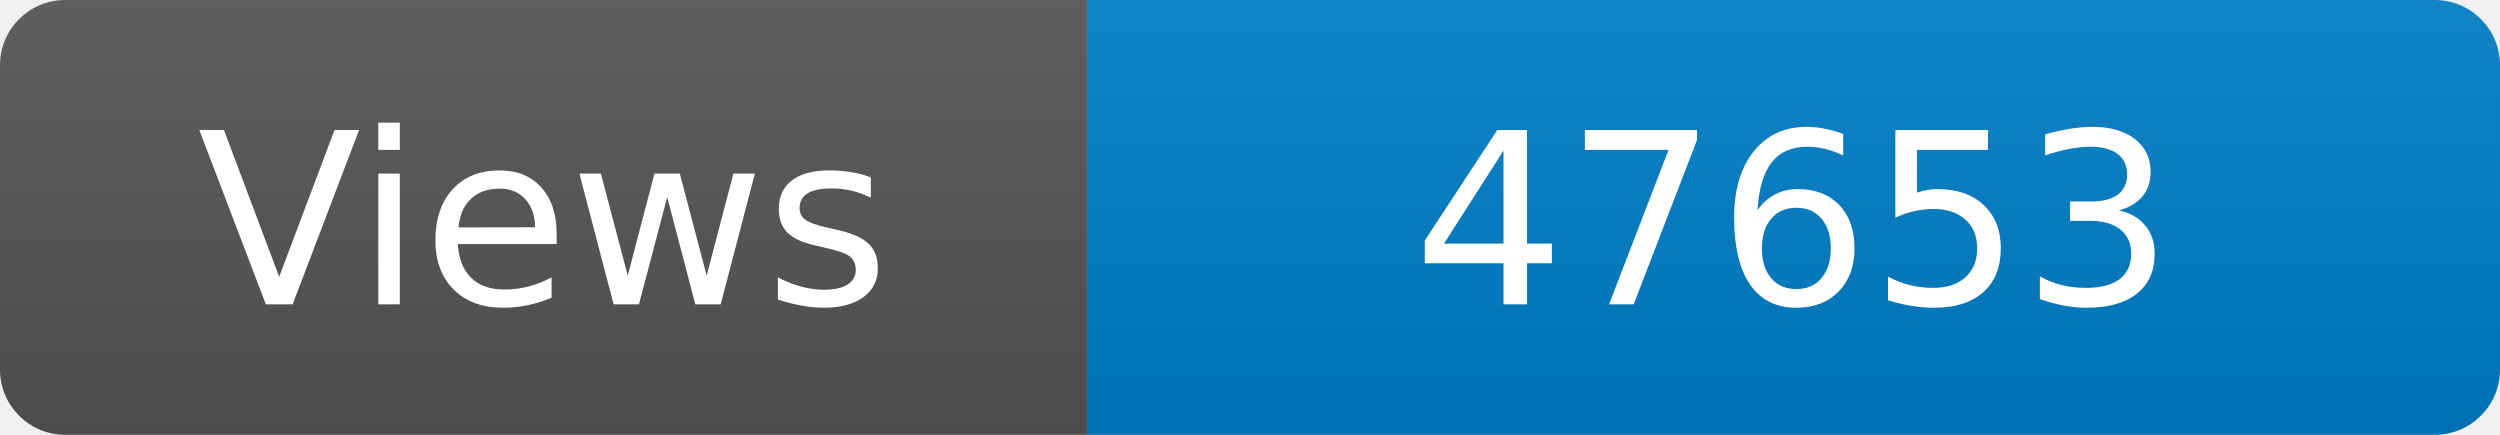
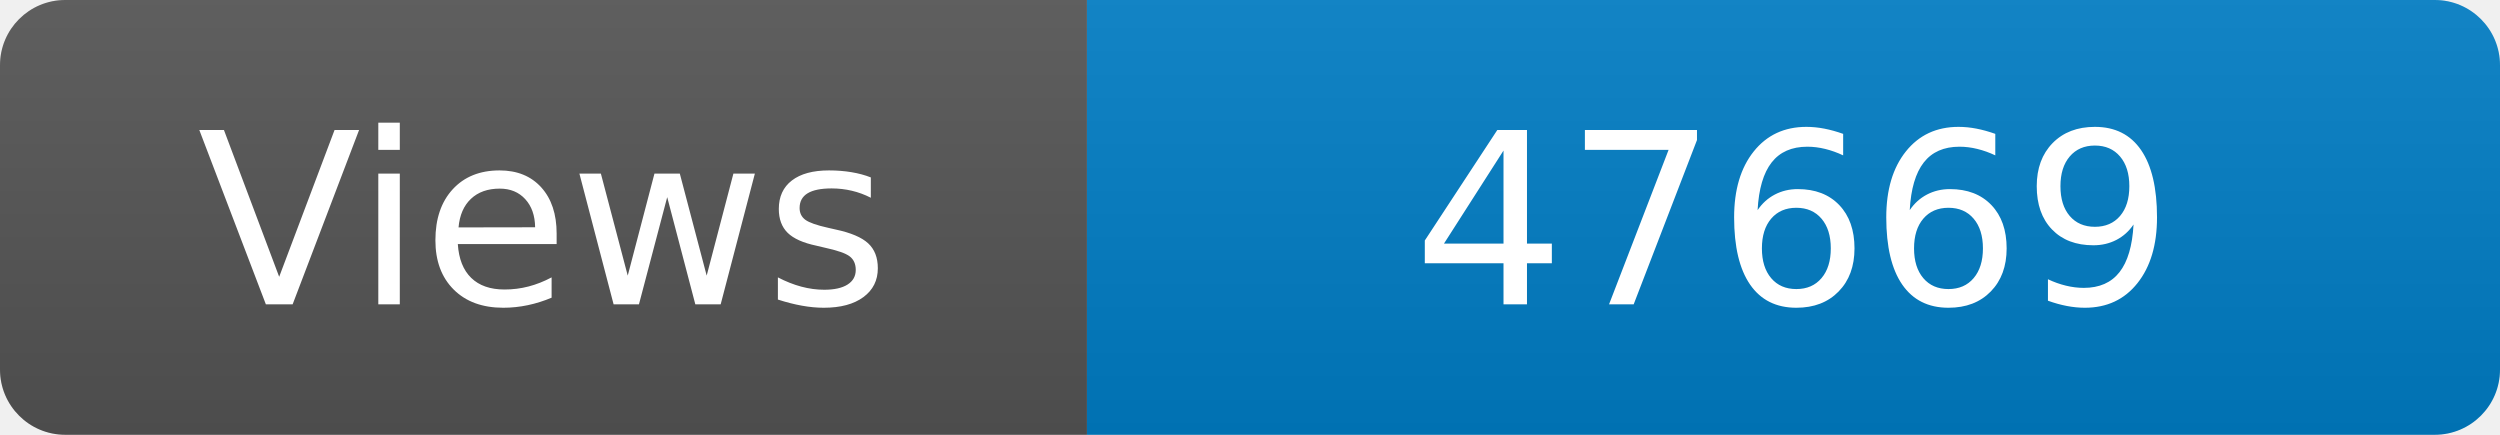
<svg xmlns="http://www.w3.org/2000/svg" width="115" height="20" role="img" aria-label="Maintained?: yes">
  <linearGradient id="s" x2="0" y2="100%">
    <stop offset="0" stop-color="#bbb" stop-opacity=".1" />
    <stop offset="1" stop-opacity=".1" />
  </linearGradient>
  <clipPath id="r">
    <rect width="115" height="20" rx="3" fill="#fff" />
  </clipPath>
  <g clip-path="url(#r)">
    <rect width="50" height="20" fill="#555" />
    <rect x="50" width="160" height="20" fill="#007ec6" />
    <rect width="115" height="20" fill="url(#s)" />
  </g>
  <g fill="#fff" text-anchor="middle" font-family="Verdana,Geneva,DejaVu Sans,sans-serif" font-size="110">
    <text x="250" y="140" transform="scale(.1)" fill="#fff">Views</text>
-     <text x="825" y="140" transform="scale(.1)" fill="#fff">47653</text>
+     <text x="825" y="140" transform="scale(.1)" fill="#fff">47669</text>
  </g>
</svg>
